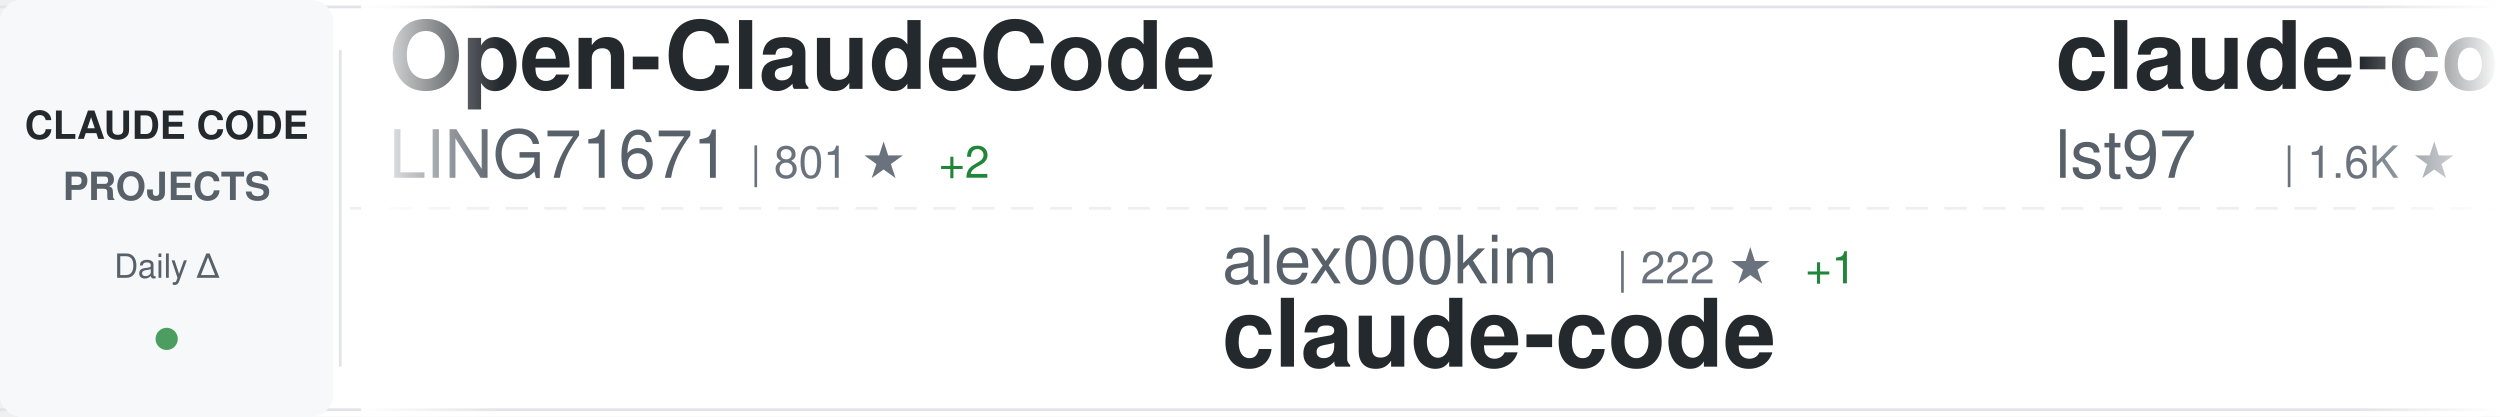
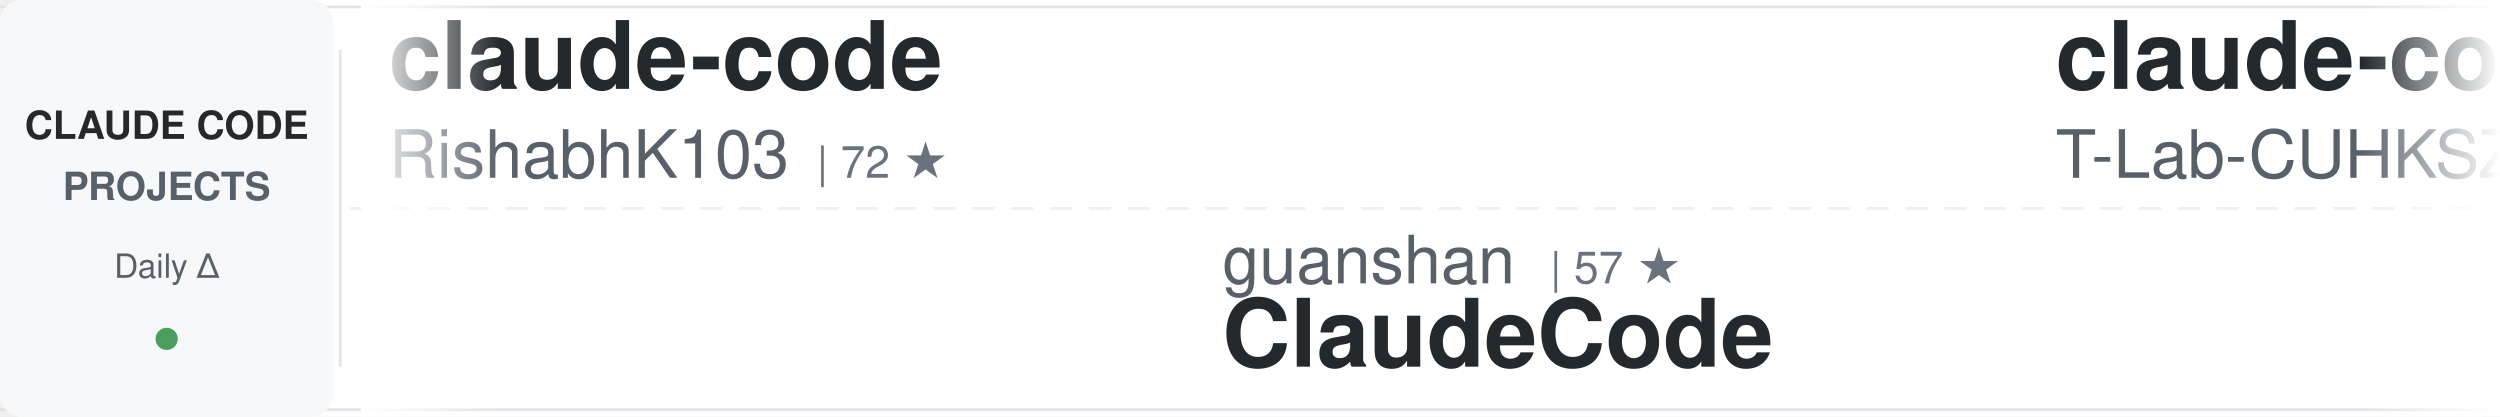
<svg xmlns="http://www.w3.org/2000/svg" width="900" height="150">
  <defs>
    <linearGradient id="awesomeLeftFade" x1="0%" y1="0%" x2="100%" y2="0%">
      <stop offset="0%" style="stop-color:#ffffff;stop-opacity:1" />
      <stop offset="100%" style="stop-color:#ffffff;stop-opacity:0" />
    </linearGradient>
    <linearGradient id="awesomeRightFade" x1="0%" y1="0%" x2="100%" y2="0%">
      <stop offset="0%" style="stop-color:#ffffff;stop-opacity:0" />
      <stop offset="100%" style="stop-color:#ffffff;stop-opacity:1" />
    </linearGradient>
  </defs>
  <rect width="900" height="150" fill="#ffffff" rx="8" />
  <rect x="0" y="2" width="900" height="1" fill="#e1e4e8" />
  <rect x="0" y="147" width="900" height="1" fill="#e1e4e8" />
  <line x1="0" y1="75" x2="900" y2="75" stroke="#e1e4e8" stroke-width="1" stroke-dasharray="8 6" opacity="0.6" />
  <rect x="0" y="0" width="120" height="150" fill="#f6f8fa" rx="8" />
  <text x="60" y="50" font-family="-apple-system, BlinkMacSystemFont, 'Segoe UI', Helvetica, Arial, sans-serif" font-size="14" font-weight="600" fill="#24292e" text-anchor="middle">CLAUDE CODE</text>
  <text x="60" y="72" font-family="-apple-system, BlinkMacSystemFont, 'Segoe UI', Helvetica, Arial, sans-serif" font-size="14" font-weight="600" fill="#586069" text-anchor="middle">PROJECTS</text>
  <text x="60" y="100" font-family="-apple-system, BlinkMacSystemFont, 'Segoe UI', Helvetica, Arial, sans-serif" font-size="12" font-weight="500" fill="#586069" text-anchor="middle">Daily Δ</text>
  <circle cx="60" cy="122" r="4" fill="#22863a" opacity="0.8" />
  <rect x="122" y="18" width="1" height="114" fill="#e1e4e8" />
  <clipPath id="awesomeTickerClip">
    <rect x="130" y="0" width="770" height="150" />
  </clipPath>
  <g clip-path="url(#awesomeTickerClip)">
    <g id="awesomeTickerItems">
      <animateTransform attributeName="transform" attributeType="XML" type="translate" from="0 0" to="-3000 0" dur="54s" repeatCount="indefinite" />
      <g transform="translate(0, 0)">
+         <text x="140" y="32" font-family="-apple-system, BlinkMacSystemFont, 'Segoe UI', Helvetica, Arial, sans-serif" font-size="34" font-weight="600" fill="#24292e">claude-code</text>
+         <text x="140" y="64" font-family="-apple-system, BlinkMacSystemFont, 'Segoe UI', Helvetica, Arial, sans-serif" font-size="24" font-weight="400" fill="#586069">RishabhK103</text>
+         <text x="294" y="64" font-family="-apple-system, BlinkMacSystemFont, 'Segoe UI', Helvetica, Arial, sans-serif" font-size="16" font-weight="500" fill="#6a737d">| 72 ★</text>
+       </g>
+       <g transform="translate(300, 0)">
+         <text x="140" y="102" font-family="-apple-system, BlinkMacSystemFont, 'Segoe UI', Helvetica, Arial, sans-serif" font-size="24" font-weight="400" fill="#586069">guanshan</text>
+         <text x="258" y="102" font-family="-apple-system, BlinkMacSystemFont, 'Segoe UI', Helvetica, Arial, sans-serif" font-size="16" font-weight="500" fill="#6a737d">| 57 ★</text>
+         <text x="140" y="132" font-family="-apple-system, BlinkMacSystemFont, 'Segoe UI', Helvetica, Arial, sans-serif" font-size="34" font-weight="600" fill="#24292e">ClaudeCode</text>
+       </g>
+       <g transform="translate(600, 0)">
+         <text x="140" y="32" font-family="-apple-system, BlinkMacSystemFont, 'Segoe UI', Helvetica, Arial, sans-serif" font-size="34" font-weight="600" fill="#24292e">claude-code</text>
+         <text x="140" y="64" font-family="-apple-system, BlinkMacSystemFont, 'Segoe UI', Helvetica, Arial, sans-serif" font-size="24" font-weight="400" fill="#586069">T-Lab-CUHKSZ</text>
+         <text x="306" y="64" font-family="-apple-system, BlinkMacSystemFont, 'Segoe UI', Helvetica, Arial, sans-serif" font-size="16" font-weight="500" fill="#6a737d">| 305 ★</text>
+       </g>
+       <g transform="translate(900, 0)">
+         <text x="140" y="102" font-family="-apple-system, BlinkMacSystemFont, 'Segoe UI', Helvetica, Arial, sans-serif" font-size="24" font-weight="400" fill="#586069">alejandrobalderas</text>
+         <text x="366" y="102" font-family="-apple-system, BlinkMacSystemFont, 'Segoe UI', Helvetica, Arial, sans-serif" font-size="16" font-weight="500" fill="#6a737d">| 1.8K ★</text>
+         <text x="443" y="102" font-family="-apple-system, BlinkMacSystemFont, 'Segoe UI', Helvetica, Arial, sans-serif" font-size="16" font-weight="500" fill="#22863a"> +2</text>
+         <text x="140" y="132" font-family="-apple-system, BlinkMacSystemFont, 'Segoe UI', Helvetica, Arial, sans-serif" font-size="34" font-weight="600" fill="#24292e">claude-code-from-source</text>
+       </g>
+       <g transform="translate(1200, 0)">
        <text x="140" y="32" font-family="-apple-system, BlinkMacSystemFont, 'Segoe UI', Helvetica, Arial, sans-serif" font-size="34" font-weight="600" fill="#24292e">Open-ClaudeCode</text>
        <text x="140" y="64" font-family="-apple-system, BlinkMacSystemFont, 'Segoe UI', Helvetica, Arial, sans-serif" font-size="24" font-weight="400" fill="#586069">LING71671</text>
        <text x="270" y="64" font-family="-apple-system, BlinkMacSystemFont, 'Segoe UI', Helvetica, Arial, sans-serif" font-size="16" font-weight="500" fill="#6a737d">| 801 ★</text>
-         <text x="338" y="64" font-family="-apple-system, BlinkMacSystemFont, 'Segoe UI', Helvetica, Arial, sans-serif" font-size="16" font-weight="500" fill="#22863a"> +2</text>
+         <text x="338" y="64" font-family="-apple-system, BlinkMacSystemFont, 'Segoe UI', Helvetica, Arial, sans-serif" font-size="16" font-weight="500" fill="#22863a"> +1</text>
      </g>
-       <g transform="translate(300, 0)">
-         <text x="140" y="102" font-family="-apple-system, BlinkMacSystemFont, 'Segoe UI', Helvetica, Arial, sans-serif" font-size="24" font-weight="400" fill="#586069">alex000kim</text>
-         <text x="282" y="102" font-family="-apple-system, BlinkMacSystemFont, 'Segoe UI', Helvetica, Arial, sans-serif" font-size="16" font-weight="500" fill="#6a737d">| 222 ★</text>
-         <text x="350" y="102" font-family="-apple-system, BlinkMacSystemFont, 'Segoe UI', Helvetica, Arial, sans-serif" font-size="16" font-weight="500" fill="#22863a"> +1</text>
+       <g transform="translate(1500, 0)">
+         <text x="140" y="102" font-family="-apple-system, BlinkMacSystemFont, 'Segoe UI', Helvetica, Arial, sans-serif" font-size="24" font-weight="400" fill="#586069">rohitg00</text>
+         <text x="258" y="102" font-family="-apple-system, BlinkMacSystemFont, 'Segoe UI', Helvetica, Arial, sans-serif" font-size="16" font-weight="500" fill="#6a737d">| 1.5K ★</text>
+         <text x="335" y="102" font-family="-apple-system, BlinkMacSystemFont, 'Segoe UI', Helvetica, Arial, sans-serif" font-size="16" font-weight="500" fill="#22863a"> +8</text>
+         <text x="140" y="132" font-family="-apple-system, BlinkMacSystemFont, 'Segoe UI', Helvetica, Arial, sans-serif" font-size="34" font-weight="600" fill="#24292e">awesome-claude-code-tool...</text>
+       </g>
+       <g transform="translate(1800, 0)">
+         <text x="140" y="32" font-family="-apple-system, BlinkMacSystemFont, 'Segoe UI', Helvetica, Arial, sans-serif" font-size="34" font-weight="600" fill="#24292e">claude-code</text>
+         <text x="140" y="64" font-family="-apple-system, BlinkMacSystemFont, 'Segoe UI', Helvetica, Arial, sans-serif" font-size="24" font-weight="400" fill="#586069">xorespesp</text>
+         <text x="270" y="64" font-family="-apple-system, BlinkMacSystemFont, 'Segoe UI', Helvetica, Arial, sans-serif" font-size="16" font-weight="500" fill="#6a737d">| 221 ★</text>
+         <text x="338" y="64" font-family="-apple-system, BlinkMacSystemFont, 'Segoe UI', Helvetica, Arial, sans-serif" font-size="16" font-weight="500" fill="#22863a"> +1</text>
+       </g>
+       <g transform="translate(2100, 0)">
+         <text x="140" y="102" font-family="-apple-system, BlinkMacSystemFont, 'Segoe UI', Helvetica, Arial, sans-serif" font-size="24" font-weight="400" fill="#586069">wanshuiyin</text>
+         <text x="282" y="102" font-family="-apple-system, BlinkMacSystemFont, 'Segoe UI', Helvetica, Arial, sans-serif" font-size="16" font-weight="500" fill="#6a737d">| 7.9K ★</text>
+         <text x="359" y="102" font-family="-apple-system, BlinkMacSystemFont, 'Segoe UI', Helvetica, Arial, sans-serif" font-size="16" font-weight="500" fill="#22863a"> +42</text>
+         <text x="140" y="132" font-family="-apple-system, BlinkMacSystemFont, 'Segoe UI', Helvetica, Arial, sans-serif" font-size="34" font-weight="600" fill="#24292e">Auto-claude-code-researc...</text>
+       </g>
+       <g transform="translate(2400, 0)">
+         <text x="140" y="32" font-family="-apple-system, BlinkMacSystemFont, 'Segoe UI', Helvetica, Arial, sans-serif" font-size="34" font-weight="600" fill="#24292e">antigravity-awesome-skil...</text>
+         <text x="140" y="64" font-family="-apple-system, BlinkMacSystemFont, 'Segoe UI', Helvetica, Arial, sans-serif" font-size="24" font-weight="400" fill="#586069">sickn33</text>
+         <text x="246" y="64" font-family="-apple-system, BlinkMacSystemFont, 'Segoe UI', Helvetica, Arial, sans-serif" font-size="16" font-weight="500" fill="#6a737d">| 36.1K ★</text>
+         <text x="332" y="64" font-family="-apple-system, BlinkMacSystemFont, 'Segoe UI', Helvetica, Arial, sans-serif" font-size="16" font-weight="500" fill="#22863a"> +120</text>
+       </g>
+       <g transform="translate(2700, 0)">
+         <text x="140" y="102" font-family="-apple-system, BlinkMacSystemFont, 'Segoe UI', Helvetica, Arial, sans-serif" font-size="24" font-weight="400" fill="#586069">tanbiralam</text>
+         <text x="282" y="102" font-family="-apple-system, BlinkMacSystemFont, 'Segoe UI', Helvetica, Arial, sans-serif" font-size="16" font-weight="500" fill="#6a737d">| 1.6K ★</text>
+         <text x="359" y="102" font-family="-apple-system, BlinkMacSystemFont, 'Segoe UI', Helvetica, Arial, sans-serif" font-size="16" font-weight="500" fill="#22863a"> +4</text>
        <text x="140" y="132" font-family="-apple-system, BlinkMacSystemFont, 'Segoe UI', Helvetica, Arial, sans-serif" font-size="34" font-weight="600" fill="#24292e">claude-code</text>
      </g>
-       <g transform="translate(600, 0)">
-         <text x="140" y="32" font-family="-apple-system, BlinkMacSystemFont, 'Segoe UI', Helvetica, Arial, sans-serif" font-size="34" font-weight="600" fill="#24292e">claude-code-sub-agents</text>
-         <text x="140" y="64" font-family="-apple-system, BlinkMacSystemFont, 'Segoe UI', Helvetica, Arial, sans-serif" font-size="24" font-weight="400" fill="#586069">lst97</text>
-         <text x="222" y="64" font-family="-apple-system, BlinkMacSystemFont, 'Segoe UI', Helvetica, Arial, sans-serif" font-size="16" font-weight="500" fill="#6a737d">| 1.6K ★</text>
-         <text x="299" y="64" font-family="-apple-system, BlinkMacSystemFont, 'Segoe UI', Helvetica, Arial, sans-serif" font-size="16" font-weight="500" fill="#22863a"> +1</text>
+       <g transform="translate(3000, 0)">
+         <text x="140" y="32" font-family="-apple-system, BlinkMacSystemFont, 'Segoe UI', Helvetica, Arial, sans-serif" font-size="34" font-weight="600" fill="#24292e">claude-code</text>
+         <text x="140" y="64" font-family="-apple-system, BlinkMacSystemFont, 'Segoe UI', Helvetica, Arial, sans-serif" font-size="24" font-weight="400" fill="#586069">RishabhK103</text>
+         <text x="294" y="64" font-family="-apple-system, BlinkMacSystemFont, 'Segoe UI', Helvetica, Arial, sans-serif" font-size="16" font-weight="500" fill="#6a737d">| 72 ★</text>
      </g>
-       <g transform="translate(900, 0)">
-         <text x="140" y="102" font-family="-apple-system, BlinkMacSystemFont, 'Segoe UI', Helvetica, Arial, sans-serif" font-size="24" font-weight="400" fill="#586069">affaan-m</text>
-         <text x="258" y="102" font-family="-apple-system, BlinkMacSystemFont, 'Segoe UI', Helvetica, Arial, sans-serif" font-size="16" font-weight="500" fill="#6a737d">| 171.8K ★</text>
-         <text x="353" y="102" font-family="-apple-system, BlinkMacSystemFont, 'Segoe UI', Helvetica, Arial, sans-serif" font-size="16" font-weight="500" fill="#22863a"> +606</text>
-         <text x="140" y="132" font-family="-apple-system, BlinkMacSystemFont, 'Segoe UI', Helvetica, Arial, sans-serif" font-size="34" font-weight="600" fill="#24292e">everything-claude-code</text>
+       <g transform="translate(3300, 0)">
+         <text x="140" y="102" font-family="-apple-system, BlinkMacSystemFont, 'Segoe UI', Helvetica, Arial, sans-serif" font-size="24" font-weight="400" fill="#586069">guanshan</text>
+         <text x="258" y="102" font-family="-apple-system, BlinkMacSystemFont, 'Segoe UI', Helvetica, Arial, sans-serif" font-size="16" font-weight="500" fill="#6a737d">| 57 ★</text>
+         <text x="140" y="132" font-family="-apple-system, BlinkMacSystemFont, 'Segoe UI', Helvetica, Arial, sans-serif" font-size="34" font-weight="600" fill="#24292e">ClaudeCode</text>
      </g>
-       <g transform="translate(1200, 0)">
-         <text x="140" y="32" font-family="-apple-system, BlinkMacSystemFont, 'Segoe UI', Helvetica, Arial, sans-serif" font-size="34" font-weight="600" fill="#24292e">claude-code-guide</text>
-         <text x="140" y="64" font-family="-apple-system, BlinkMacSystemFont, 'Segoe UI', Helvetica, Arial, sans-serif" font-size="24" font-weight="400" fill="#586069">Cranot</text>
-         <text x="234" y="64" font-family="-apple-system, BlinkMacSystemFont, 'Segoe UI', Helvetica, Arial, sans-serif" font-size="16" font-weight="500" fill="#6a737d">| 2.6K ★</text>
-         <text x="311" y="64" font-family="-apple-system, BlinkMacSystemFont, 'Segoe UI', Helvetica, Arial, sans-serif" font-size="16" font-weight="500" fill="#22863a"> +1</text>
+       <g transform="translate(3600, 0)">
+         <text x="140" y="32" font-family="-apple-system, BlinkMacSystemFont, 'Segoe UI', Helvetica, Arial, sans-serif" font-size="34" font-weight="600" fill="#24292e">claude-code</text>
+         <text x="140" y="64" font-family="-apple-system, BlinkMacSystemFont, 'Segoe UI', Helvetica, Arial, sans-serif" font-size="24" font-weight="400" fill="#586069">T-Lab-CUHKSZ</text>
+         <text x="306" y="64" font-family="-apple-system, BlinkMacSystemFont, 'Segoe UI', Helvetica, Arial, sans-serif" font-size="16" font-weight="500" fill="#6a737d">| 305 ★</text>
      </g>
-       <g transform="translate(1500, 0)">
-         <text x="140" y="102" font-family="-apple-system, BlinkMacSystemFont, 'Segoe UI', Helvetica, Arial, sans-serif" font-size="24" font-weight="400" fill="#586069">KimYx0207</text>
-         <text x="270" y="102" font-family="-apple-system, BlinkMacSystemFont, 'Segoe UI', Helvetica, Arial, sans-serif" font-size="16" font-weight="500" fill="#6a737d">| 3.6K ★</text>
-         <text x="347" y="102" font-family="-apple-system, BlinkMacSystemFont, 'Segoe UI', Helvetica, Arial, sans-serif" font-size="16" font-weight="500" fill="#22863a"> +10</text>
-         <text x="140" y="132" font-family="-apple-system, BlinkMacSystemFont, 'Segoe UI', Helvetica, Arial, sans-serif" font-size="34" font-weight="600" fill="#24292e">Claude-Code-x-OpenClaw-G...</text>
-       </g>
-       <g transform="translate(1800, 0)">
-         <text x="140" y="32" font-family="-apple-system, BlinkMacSystemFont, 'Segoe UI', Helvetica, Arial, sans-serif" font-size="34" font-weight="600" fill="#24292e">claude-code-telegram</text>
-         <text x="140" y="64" font-family="-apple-system, BlinkMacSystemFont, 'Segoe UI', Helvetica, Arial, sans-serif" font-size="24" font-weight="400" fill="#586069">RichardAtCT</text>
-         <text x="294" y="64" font-family="-apple-system, BlinkMacSystemFont, 'Segoe UI', Helvetica, Arial, sans-serif" font-size="16" font-weight="500" fill="#6a737d">| 2.5K ★</text>
-         <text x="371" y="64" font-family="-apple-system, BlinkMacSystemFont, 'Segoe UI', Helvetica, Arial, sans-serif" font-size="16" font-weight="500" fill="#22863a"> +5</text>
-       </g>
-       <g transform="translate(2100, 0)">
-         <text x="140" y="102" font-family="-apple-system, BlinkMacSystemFont, 'Segoe UI', Helvetica, Arial, sans-serif" font-size="24" font-weight="400" fill="#586069">musistudio</text>
-         <text x="282" y="102" font-family="-apple-system, BlinkMacSystemFont, 'Segoe UI', Helvetica, Arial, sans-serif" font-size="16" font-weight="500" fill="#6a737d">| 33.3K ★</text>
-         <text x="368" y="102" font-family="-apple-system, BlinkMacSystemFont, 'Segoe UI', Helvetica, Arial, sans-serif" font-size="16" font-weight="500" fill="#22863a"> +50</text>
-         <text x="140" y="132" font-family="-apple-system, BlinkMacSystemFont, 'Segoe UI', Helvetica, Arial, sans-serif" font-size="34" font-weight="600" fill="#24292e">claude-code-router</text>
-       </g>
-       <g transform="translate(2400, 0)">
-         <text x="140" y="32" font-family="-apple-system, BlinkMacSystemFont, 'Segoe UI', Helvetica, Arial, sans-serif" font-size="34" font-weight="600" fill="#24292e">claude-code-rust</text>
-         <text x="140" y="64" font-family="-apple-system, BlinkMacSystemFont, 'Segoe UI', Helvetica, Arial, sans-serif" font-size="24" font-weight="400" fill="#586069">lorryjovens-hub</text>
-         <text x="342" y="64" font-family="-apple-system, BlinkMacSystemFont, 'Segoe UI', Helvetica, Arial, sans-serif" font-size="16" font-weight="500" fill="#6a737d">| 1.5K ★</text>
-         <text x="419" y="64" font-family="-apple-system, BlinkMacSystemFont, 'Segoe UI', Helvetica, Arial, sans-serif" font-size="16" font-weight="500" fill="#22863a"> +6</text>
-       </g>
-       <g transform="translate(2700, 0)">
+       <g transform="translate(3900, 0)">
        <text x="140" y="102" font-family="-apple-system, BlinkMacSystemFont, 'Segoe UI', Helvetica, Arial, sans-serif" font-size="24" font-weight="400" fill="#586069">alejandrobalderas</text>
        <text x="366" y="102" font-family="-apple-system, BlinkMacSystemFont, 'Segoe UI', Helvetica, Arial, sans-serif" font-size="16" font-weight="500" fill="#6a737d">| 1.8K ★</text>
-         <text x="443" y="102" font-family="-apple-system, BlinkMacSystemFont, 'Segoe UI', Helvetica, Arial, sans-serif" font-size="16" font-weight="500" fill="#22863a"> +7</text>
+         <text x="443" y="102" font-family="-apple-system, BlinkMacSystemFont, 'Segoe UI', Helvetica, Arial, sans-serif" font-size="16" font-weight="500" fill="#22863a"> +2</text>
        <text x="140" y="132" font-family="-apple-system, BlinkMacSystemFont, 'Segoe UI', Helvetica, Arial, sans-serif" font-size="34" font-weight="600" fill="#24292e">claude-code-from-source</text>
-       </g>
-       <g transform="translate(3000, 0)">
-         <text x="140" y="32" font-family="-apple-system, BlinkMacSystemFont, 'Segoe UI', Helvetica, Arial, sans-serif" font-size="34" font-weight="600" fill="#24292e">Open-ClaudeCode</text>
-         <text x="140" y="64" font-family="-apple-system, BlinkMacSystemFont, 'Segoe UI', Helvetica, Arial, sans-serif" font-size="24" font-weight="400" fill="#586069">LING71671</text>
-         <text x="270" y="64" font-family="-apple-system, BlinkMacSystemFont, 'Segoe UI', Helvetica, Arial, sans-serif" font-size="16" font-weight="500" fill="#6a737d">| 801 ★</text>
-         <text x="338" y="64" font-family="-apple-system, BlinkMacSystemFont, 'Segoe UI', Helvetica, Arial, sans-serif" font-size="16" font-weight="500" fill="#22863a"> +2</text>
-       </g>
-       <g transform="translate(3300, 0)">
-         <text x="140" y="102" font-family="-apple-system, BlinkMacSystemFont, 'Segoe UI', Helvetica, Arial, sans-serif" font-size="24" font-weight="400" fill="#586069">alex000kim</text>
-         <text x="282" y="102" font-family="-apple-system, BlinkMacSystemFont, 'Segoe UI', Helvetica, Arial, sans-serif" font-size="16" font-weight="500" fill="#6a737d">| 222 ★</text>
-         <text x="350" y="102" font-family="-apple-system, BlinkMacSystemFont, 'Segoe UI', Helvetica, Arial, sans-serif" font-size="16" font-weight="500" fill="#22863a"> +1</text>
-         <text x="140" y="132" font-family="-apple-system, BlinkMacSystemFont, 'Segoe UI', Helvetica, Arial, sans-serif" font-size="34" font-weight="600" fill="#24292e">claude-code</text>
-       </g>
-       <g transform="translate(3600, 0)">
-         <text x="140" y="32" font-family="-apple-system, BlinkMacSystemFont, 'Segoe UI', Helvetica, Arial, sans-serif" font-size="34" font-weight="600" fill="#24292e">claude-code-sub-agents</text>
-         <text x="140" y="64" font-family="-apple-system, BlinkMacSystemFont, 'Segoe UI', Helvetica, Arial, sans-serif" font-size="24" font-weight="400" fill="#586069">lst97</text>
-         <text x="222" y="64" font-family="-apple-system, BlinkMacSystemFont, 'Segoe UI', Helvetica, Arial, sans-serif" font-size="16" font-weight="500" fill="#6a737d">| 1.6K ★</text>
-         <text x="299" y="64" font-family="-apple-system, BlinkMacSystemFont, 'Segoe UI', Helvetica, Arial, sans-serif" font-size="16" font-weight="500" fill="#22863a"> +1</text>
-       </g>
-       <g transform="translate(3900, 0)">
-         <text x="140" y="102" font-family="-apple-system, BlinkMacSystemFont, 'Segoe UI', Helvetica, Arial, sans-serif" font-size="24" font-weight="400" fill="#586069">affaan-m</text>
-         <text x="258" y="102" font-family="-apple-system, BlinkMacSystemFont, 'Segoe UI', Helvetica, Arial, sans-serif" font-size="16" font-weight="500" fill="#6a737d">| 171.8K ★</text>
-         <text x="353" y="102" font-family="-apple-system, BlinkMacSystemFont, 'Segoe UI', Helvetica, Arial, sans-serif" font-size="16" font-weight="500" fill="#22863a"> +606</text>
-         <text x="140" y="132" font-family="-apple-system, BlinkMacSystemFont, 'Segoe UI', Helvetica, Arial, sans-serif" font-size="34" font-weight="600" fill="#24292e">everything-claude-code</text>
      </g>
    </g>
  </g>
  <rect x="130" y="0" width="50" height="150" fill="url(#awesomeLeftFade)" />
  <rect x="850" y="0" width="50" height="150" fill="url(#awesomeRightFade)" />
</svg>
